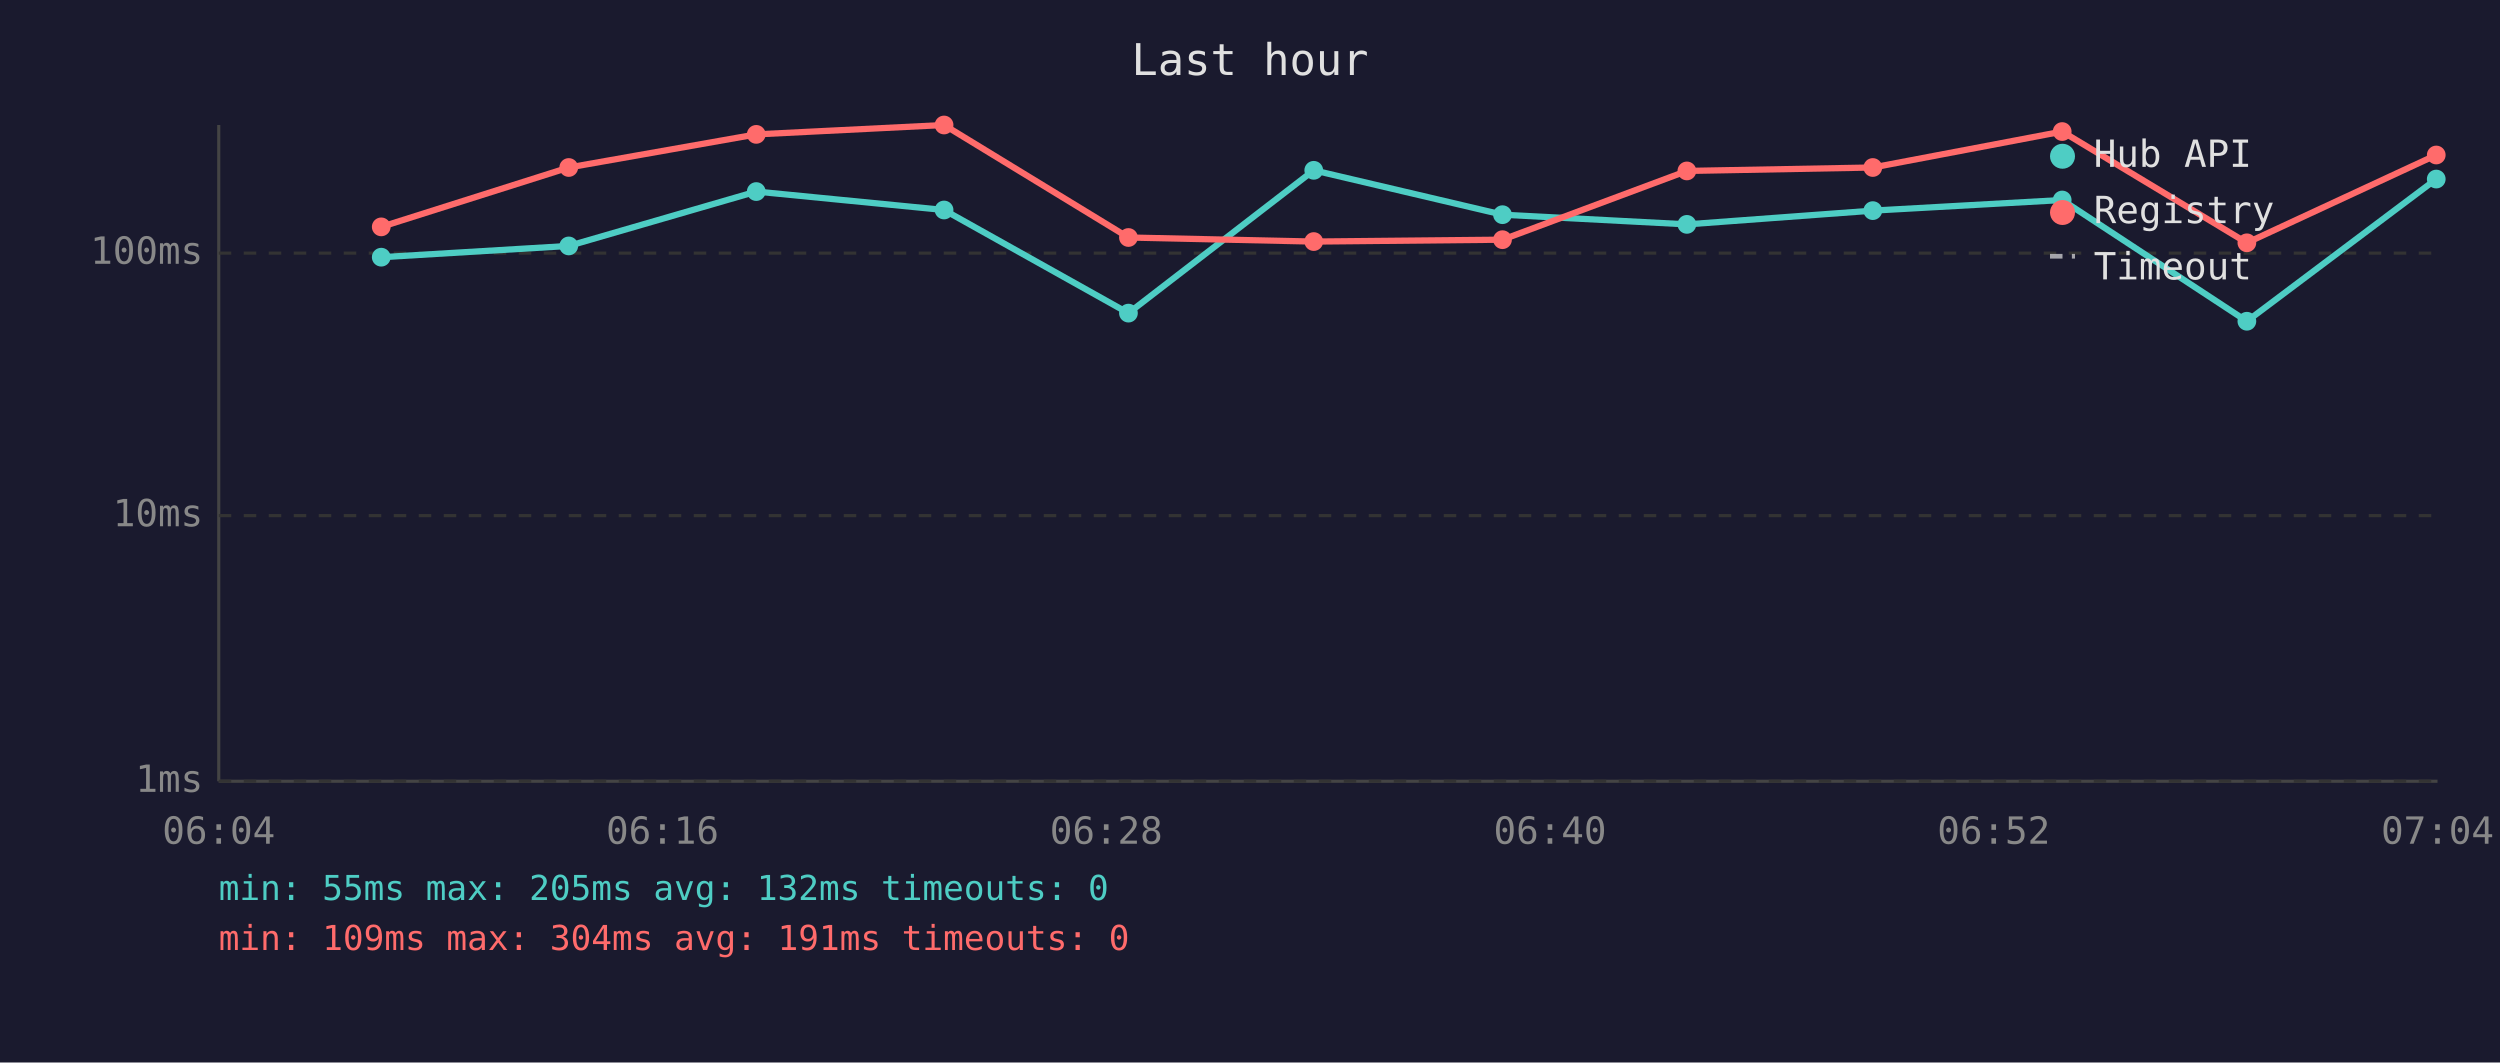
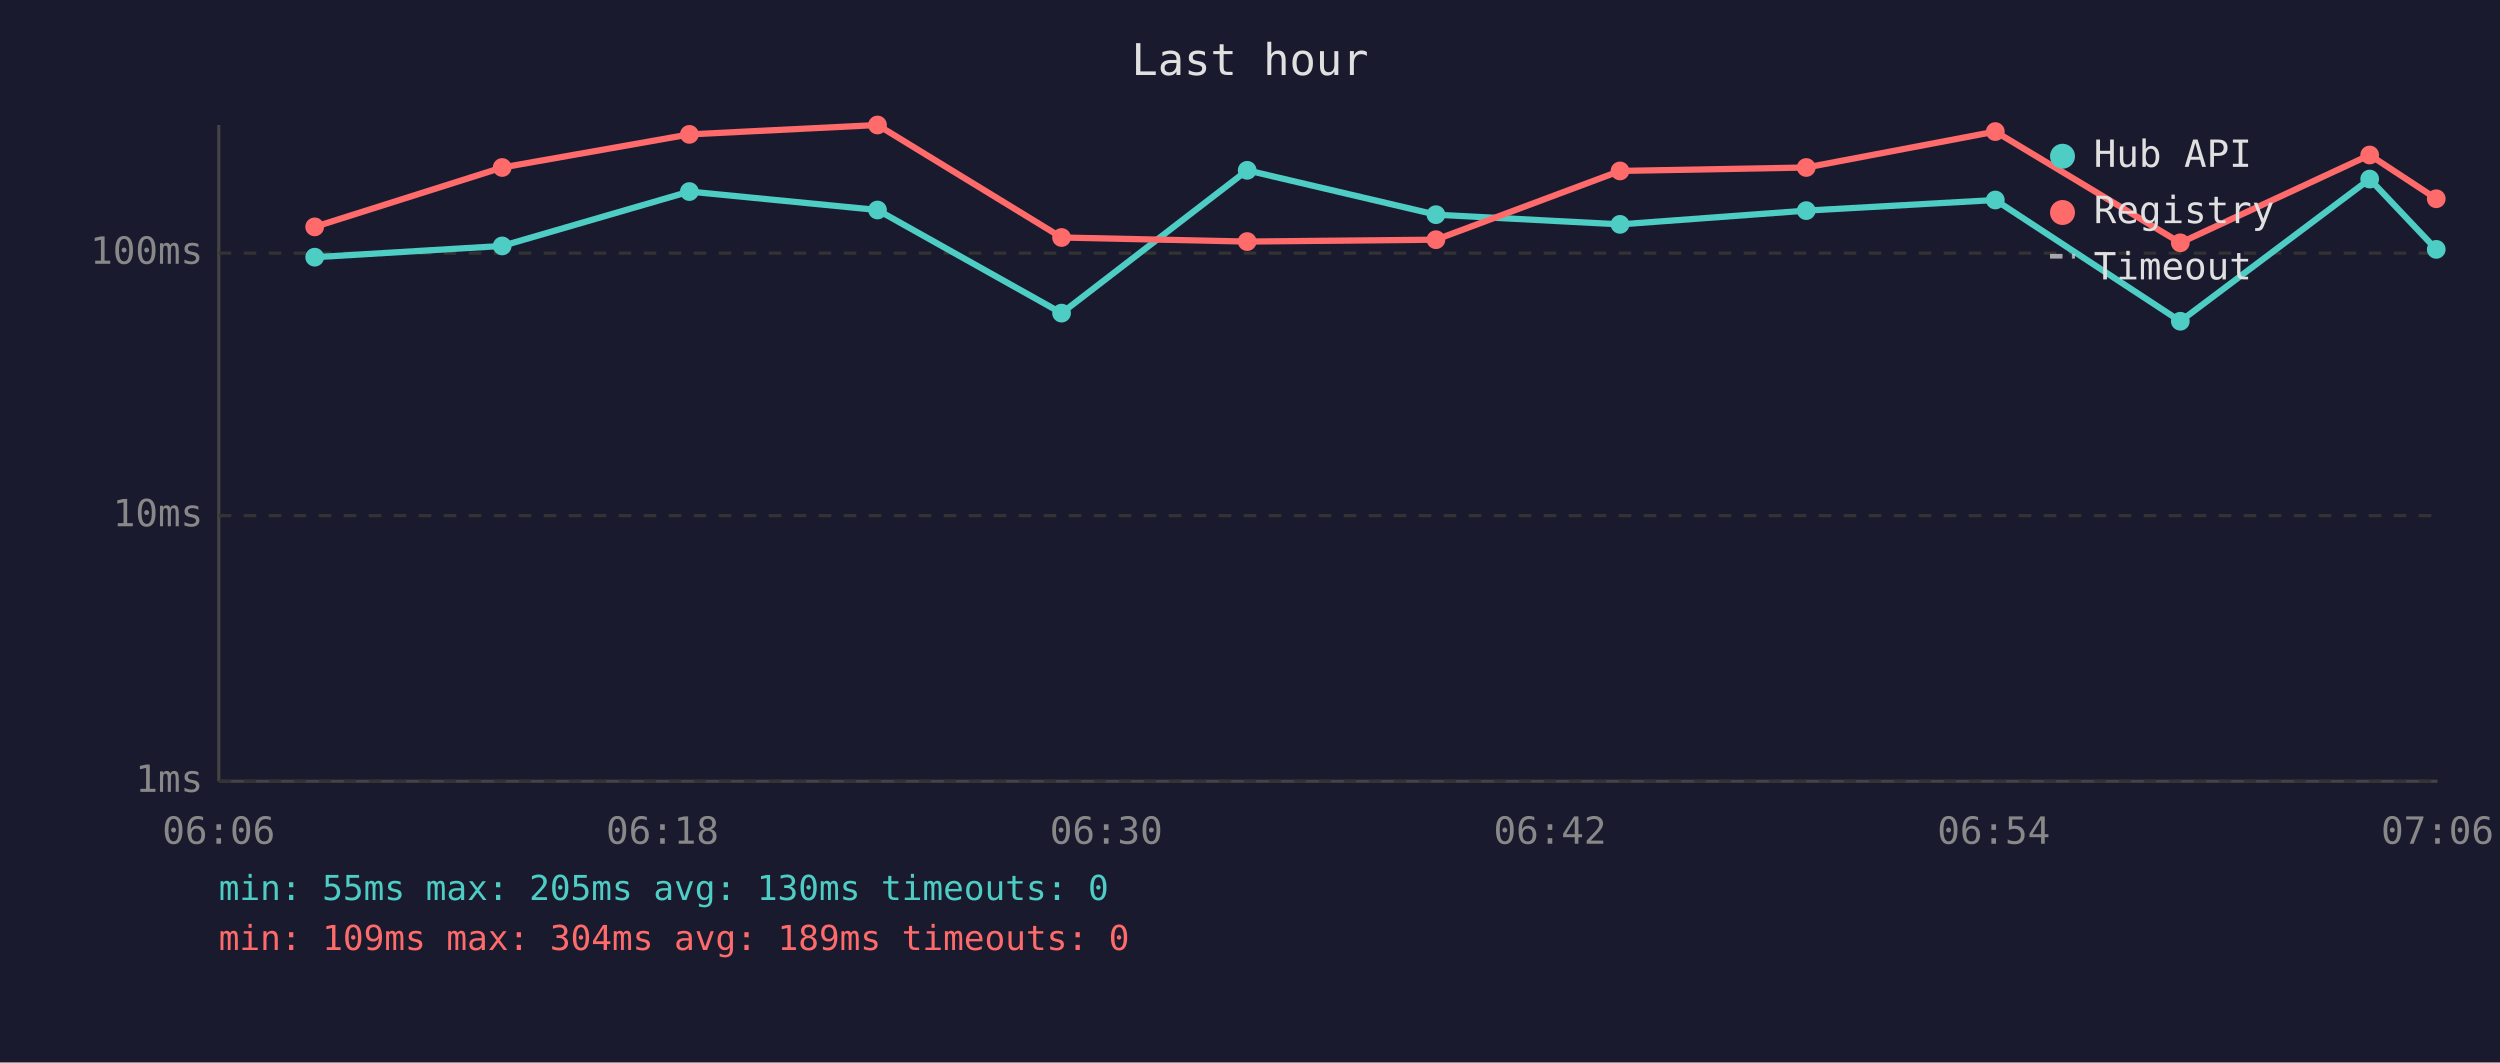
<svg xmlns="http://www.w3.org/2000/svg" viewBox="0 0 800 340" font-family="monospace" font-size="12">
  <rect width="800" height="340" fill="#1a1a2e" />
  <text x="400" y="24" fill="#e0e0e0" font-size="14" text-anchor="middle">Last hour</text>
  <line x1="70" y1="40" x2="70" y2="250" stroke="#444" stroke-width="1" />
  <line x1="70" y1="250" x2="780" y2="250" stroke="#444" stroke-width="1" />
  <line x1="70" y1="250" x2="780" y2="250" stroke="#333" stroke-width="1" stroke-dasharray="4" />
  <text x="65" y="250" fill="#888" text-anchor="end" dominant-baseline="middle">1ms</text>
  <line x1="70" y1="165" x2="780" y2="165" stroke="#333" stroke-width="1" stroke-dasharray="4" />
  <text x="65" y="165" fill="#888" text-anchor="end" dominant-baseline="middle">10ms</text>
  <line x1="70" y1="81" x2="780" y2="81" stroke="#333" stroke-width="1" stroke-dasharray="4" />
  <text x="65" y="81" fill="#888" text-anchor="end" dominant-baseline="middle">100ms</text>
-   <text x="70" y="270" fill="#888" text-anchor="middle">06:04</text>
-   <text x="212" y="270" fill="#888" text-anchor="middle">06:16</text>
-   <text x="354" y="270" fill="#888" text-anchor="middle">06:28</text>
-   <text x="496" y="270" fill="#888" text-anchor="middle">06:40</text>
-   <text x="638" y="270" fill="#888" text-anchor="middle">06:52</text>
-   <text x="780" y="270" fill="#888" text-anchor="middle">07:04</text>
-   <polyline points="122.0,82.3 182.0,78.7 242.0,61.3 302.1,67.2 361.1,100.2 420.4,54.5 480.8,68.7 539.8,71.8 599.3,67.4 659.9,64.0 719.0,102.8 779.6,57.3" fill="none" stroke="#4ecdc4" stroke-width="2" opacity="1" />
-   <circle cx="122.0" cy="82.3" r="3" fill="#4ecdc4" />
-   <circle cx="182.0" cy="78.7" r="3" fill="#4ecdc4" />
-   <circle cx="242.0" cy="61.3" r="3" fill="#4ecdc4" />
-   <circle cx="302.1" cy="67.2" r="3" fill="#4ecdc4" />
-   <circle cx="361.1" cy="100.2" r="3" fill="#4ecdc4" />
-   <circle cx="420.4" cy="54.5" r="3" fill="#4ecdc4" />
-   <circle cx="480.8" cy="68.7" r="3" fill="#4ecdc4" />
-   <circle cx="539.8" cy="71.8" r="3" fill="#4ecdc4" />
-   <circle cx="599.3" cy="67.4" r="3" fill="#4ecdc4" />
-   <circle cx="659.9" cy="64.0" r="3" fill="#4ecdc4" />
-   <circle cx="719.0" cy="102.8" r="3" fill="#4ecdc4" />
-   <circle cx="779.6" cy="57.3" r="3" fill="#4ecdc4" />
-   <polyline points="122.0,72.6 182.0,53.6 242.0,43.0 302.1,40.0 361.1,76.0 420.4,77.3 480.8,76.7 539.8,54.7 599.3,53.6 659.9,42.1 719.0,77.7 779.6,49.6" fill="none" stroke="#ff6b6b" stroke-width="2" opacity="1" />
-   <circle cx="122.0" cy="72.6" r="3" fill="#ff6b6b" />
-   <circle cx="182.0" cy="53.6" r="3" fill="#ff6b6b" />
-   <circle cx="242.0" cy="43.0" r="3" fill="#ff6b6b" />
-   <circle cx="302.1" cy="40.0" r="3" fill="#ff6b6b" />
-   <circle cx="361.1" cy="76.0" r="3" fill="#ff6b6b" />
-   <circle cx="420.4" cy="77.3" r="3" fill="#ff6b6b" />
-   <circle cx="480.8" cy="76.7" r="3" fill="#ff6b6b" />
-   <circle cx="539.8" cy="54.7" r="3" fill="#ff6b6b" />
-   <circle cx="599.3" cy="53.6" r="3" fill="#ff6b6b" />
-   <circle cx="659.9" cy="42.1" r="3" fill="#ff6b6b" />
-   <circle cx="719.0" cy="77.7" r="3" fill="#ff6b6b" />
-   <circle cx="779.6" cy="49.6" r="3" fill="#ff6b6b" />
+   <text x="70" y="270" fill="#888" text-anchor="middle">06:06</text>
+   <text x="212" y="270" fill="#888" text-anchor="middle">06:18</text>
+   <text x="354" y="270" fill="#888" text-anchor="middle">06:30</text>
+   <text x="496" y="270" fill="#888" text-anchor="middle">06:42</text>
+   <text x="638" y="270" fill="#888" text-anchor="middle">06:54</text>
+   <text x="780" y="270" fill="#888" text-anchor="middle">07:06</text>
+   <polyline points="100.7,82.3 160.7,78.7 220.6,61.3 280.8,67.2 339.7,100.2 399.1,54.5 459.5,68.7 518.4,71.8 578.0,67.4 638.5,64.0 697.7,102.8 758.3,57.3 779.6,79.8" fill="none" stroke="#4ecdc4" stroke-width="2" opacity="1" />
+   <circle cx="100.7" cy="82.3" r="3" fill="#4ecdc4" />
+   <circle cx="160.7" cy="78.7" r="3" fill="#4ecdc4" />
+   <circle cx="220.6" cy="61.3" r="3" fill="#4ecdc4" />
+   <circle cx="280.8" cy="67.2" r="3" fill="#4ecdc4" />
+   <circle cx="339.7" cy="100.2" r="3" fill="#4ecdc4" />
+   <circle cx="399.1" cy="54.5" r="3" fill="#4ecdc4" />
+   <circle cx="459.5" cy="68.7" r="3" fill="#4ecdc4" />
+   <circle cx="518.4" cy="71.8" r="3" fill="#4ecdc4" />
+   <circle cx="578.0" cy="67.4" r="3" fill="#4ecdc4" />
+   <circle cx="638.5" cy="64.0" r="3" fill="#4ecdc4" />
+   <circle cx="697.7" cy="102.8" r="3" fill="#4ecdc4" />
+   <circle cx="758.3" cy="57.3" r="3" fill="#4ecdc4" />
+   <circle cx="779.6" cy="79.8" r="3" fill="#4ecdc4" />
+   <polyline points="100.7,72.6 160.7,53.6 220.6,43.0 280.8,40.0 339.7,76.0 399.1,77.3 459.5,76.7 518.4,54.7 578.0,53.6 638.5,42.1 697.7,77.7 758.3,49.6 779.6,63.6" fill="none" stroke="#ff6b6b" stroke-width="2" opacity="1" />
+   <circle cx="100.7" cy="72.6" r="3" fill="#ff6b6b" />
+   <circle cx="160.7" cy="53.6" r="3" fill="#ff6b6b" />
+   <circle cx="220.6" cy="43.0" r="3" fill="#ff6b6b" />
+   <circle cx="280.8" cy="40.0" r="3" fill="#ff6b6b" />
+   <circle cx="339.7" cy="76.0" r="3" fill="#ff6b6b" />
+   <circle cx="399.1" cy="77.3" r="3" fill="#ff6b6b" />
+   <circle cx="459.5" cy="76.7" r="3" fill="#ff6b6b" />
+   <circle cx="518.4" cy="54.7" r="3" fill="#ff6b6b" />
+   <circle cx="578.0" cy="53.6" r="3" fill="#ff6b6b" />
+   <circle cx="638.5" cy="42.1" r="3" fill="#ff6b6b" />
+   <circle cx="697.7" cy="77.7" r="3" fill="#ff6b6b" />
+   <circle cx="758.3" cy="49.6" r="3" fill="#ff6b6b" />
+   <circle cx="779.6" cy="63.6" r="3" fill="#ff6b6b" />
  <circle cx="660" cy="50" r="4" fill="#4ecdc4" />
  <text x="670" y="50" fill="#e0e0e0" dominant-baseline="middle">Hub API</text>
  <circle cx="660" cy="68" r="4" fill="#ff6b6b" />
  <text x="670" y="68" fill="#e0e0e0" dominant-baseline="middle">Registry</text>
  <line x1="656" y1="82" x2="664" y2="82" stroke="#e0e0e0" stroke-width="1.5" stroke-dasharray="4,3" opacity="0.7" />
  <text x="670" y="86" fill="#e0e0e0" dominant-baseline="middle">Timeout</text>
-   <text x="70" y="288" fill="#4ecdc4" font-size="11">min: 55ms  max: 205ms  avg: 132ms  timeouts: 0</text>
-   <text x="70" y="304" fill="#ff6b6b" font-size="11">min: 109ms  max: 304ms  avg: 191ms  timeouts: 0</text>
+   <text x="70" y="288" fill="#4ecdc4" font-size="11">min: 55ms  max: 205ms  avg: 130ms  timeouts: 0</text>
+   <text x="70" y="304" fill="#ff6b6b" font-size="11">min: 109ms  max: 304ms  avg: 189ms  timeouts: 0</text>
</svg>
